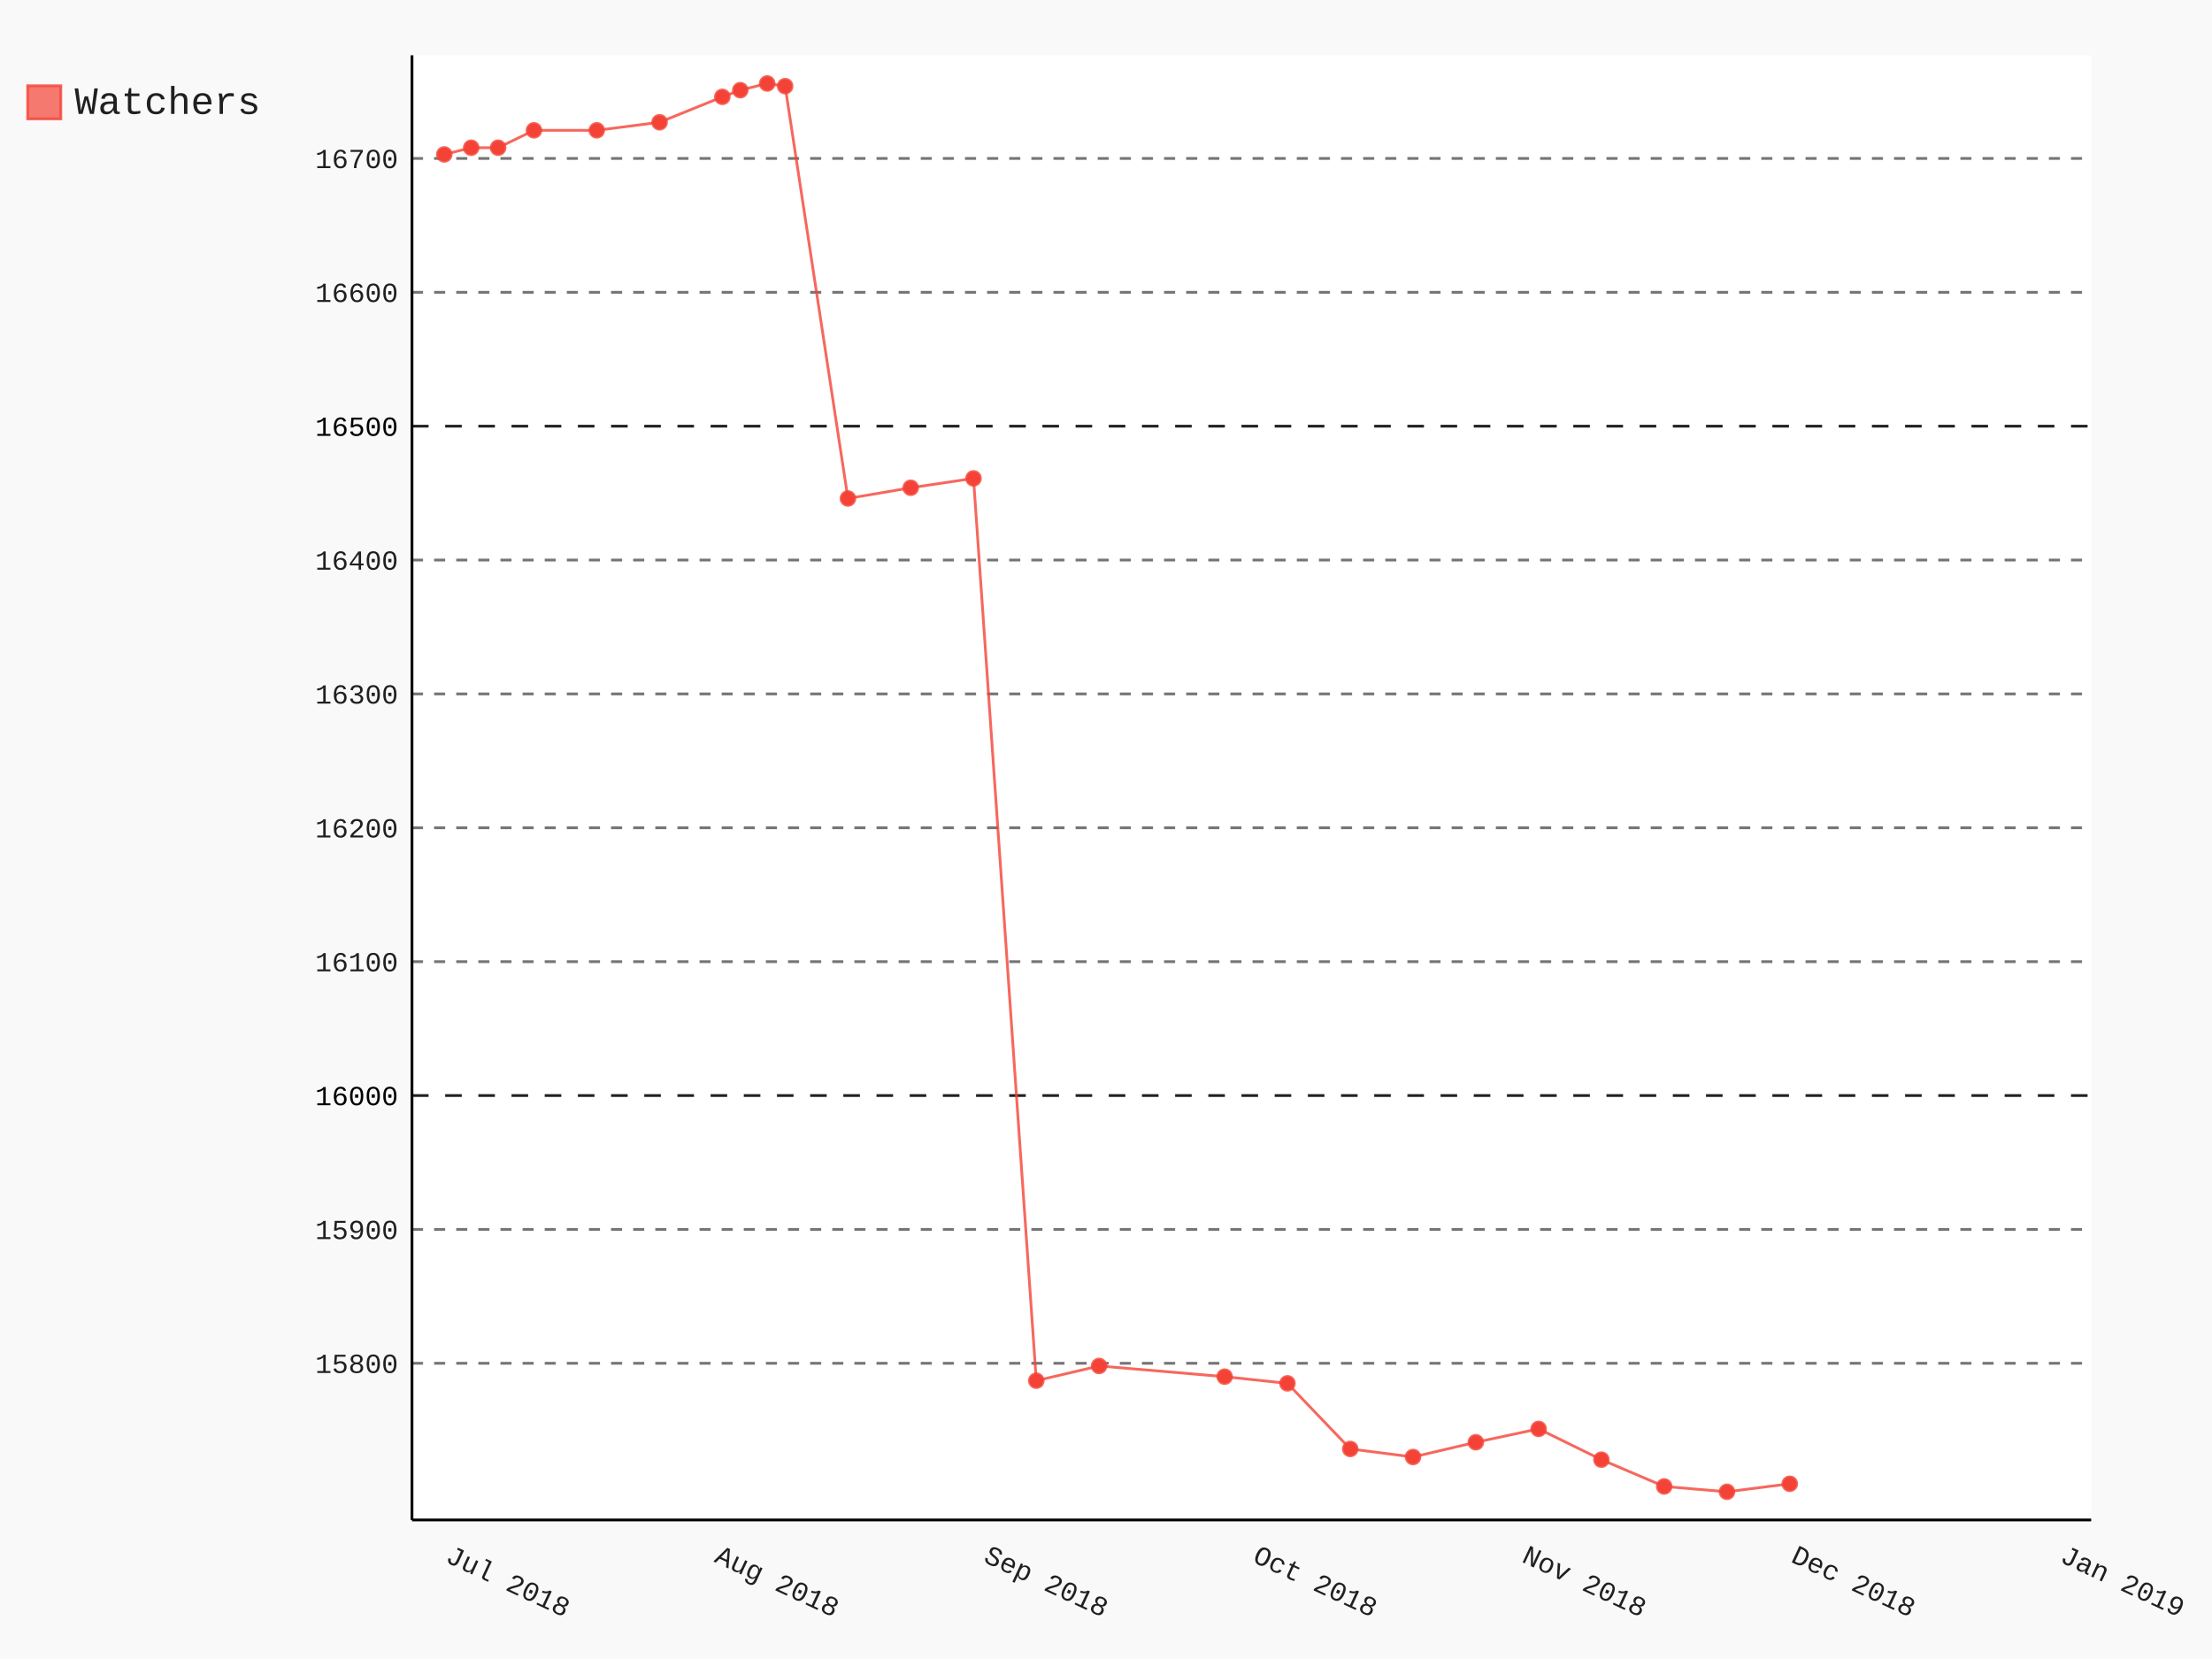
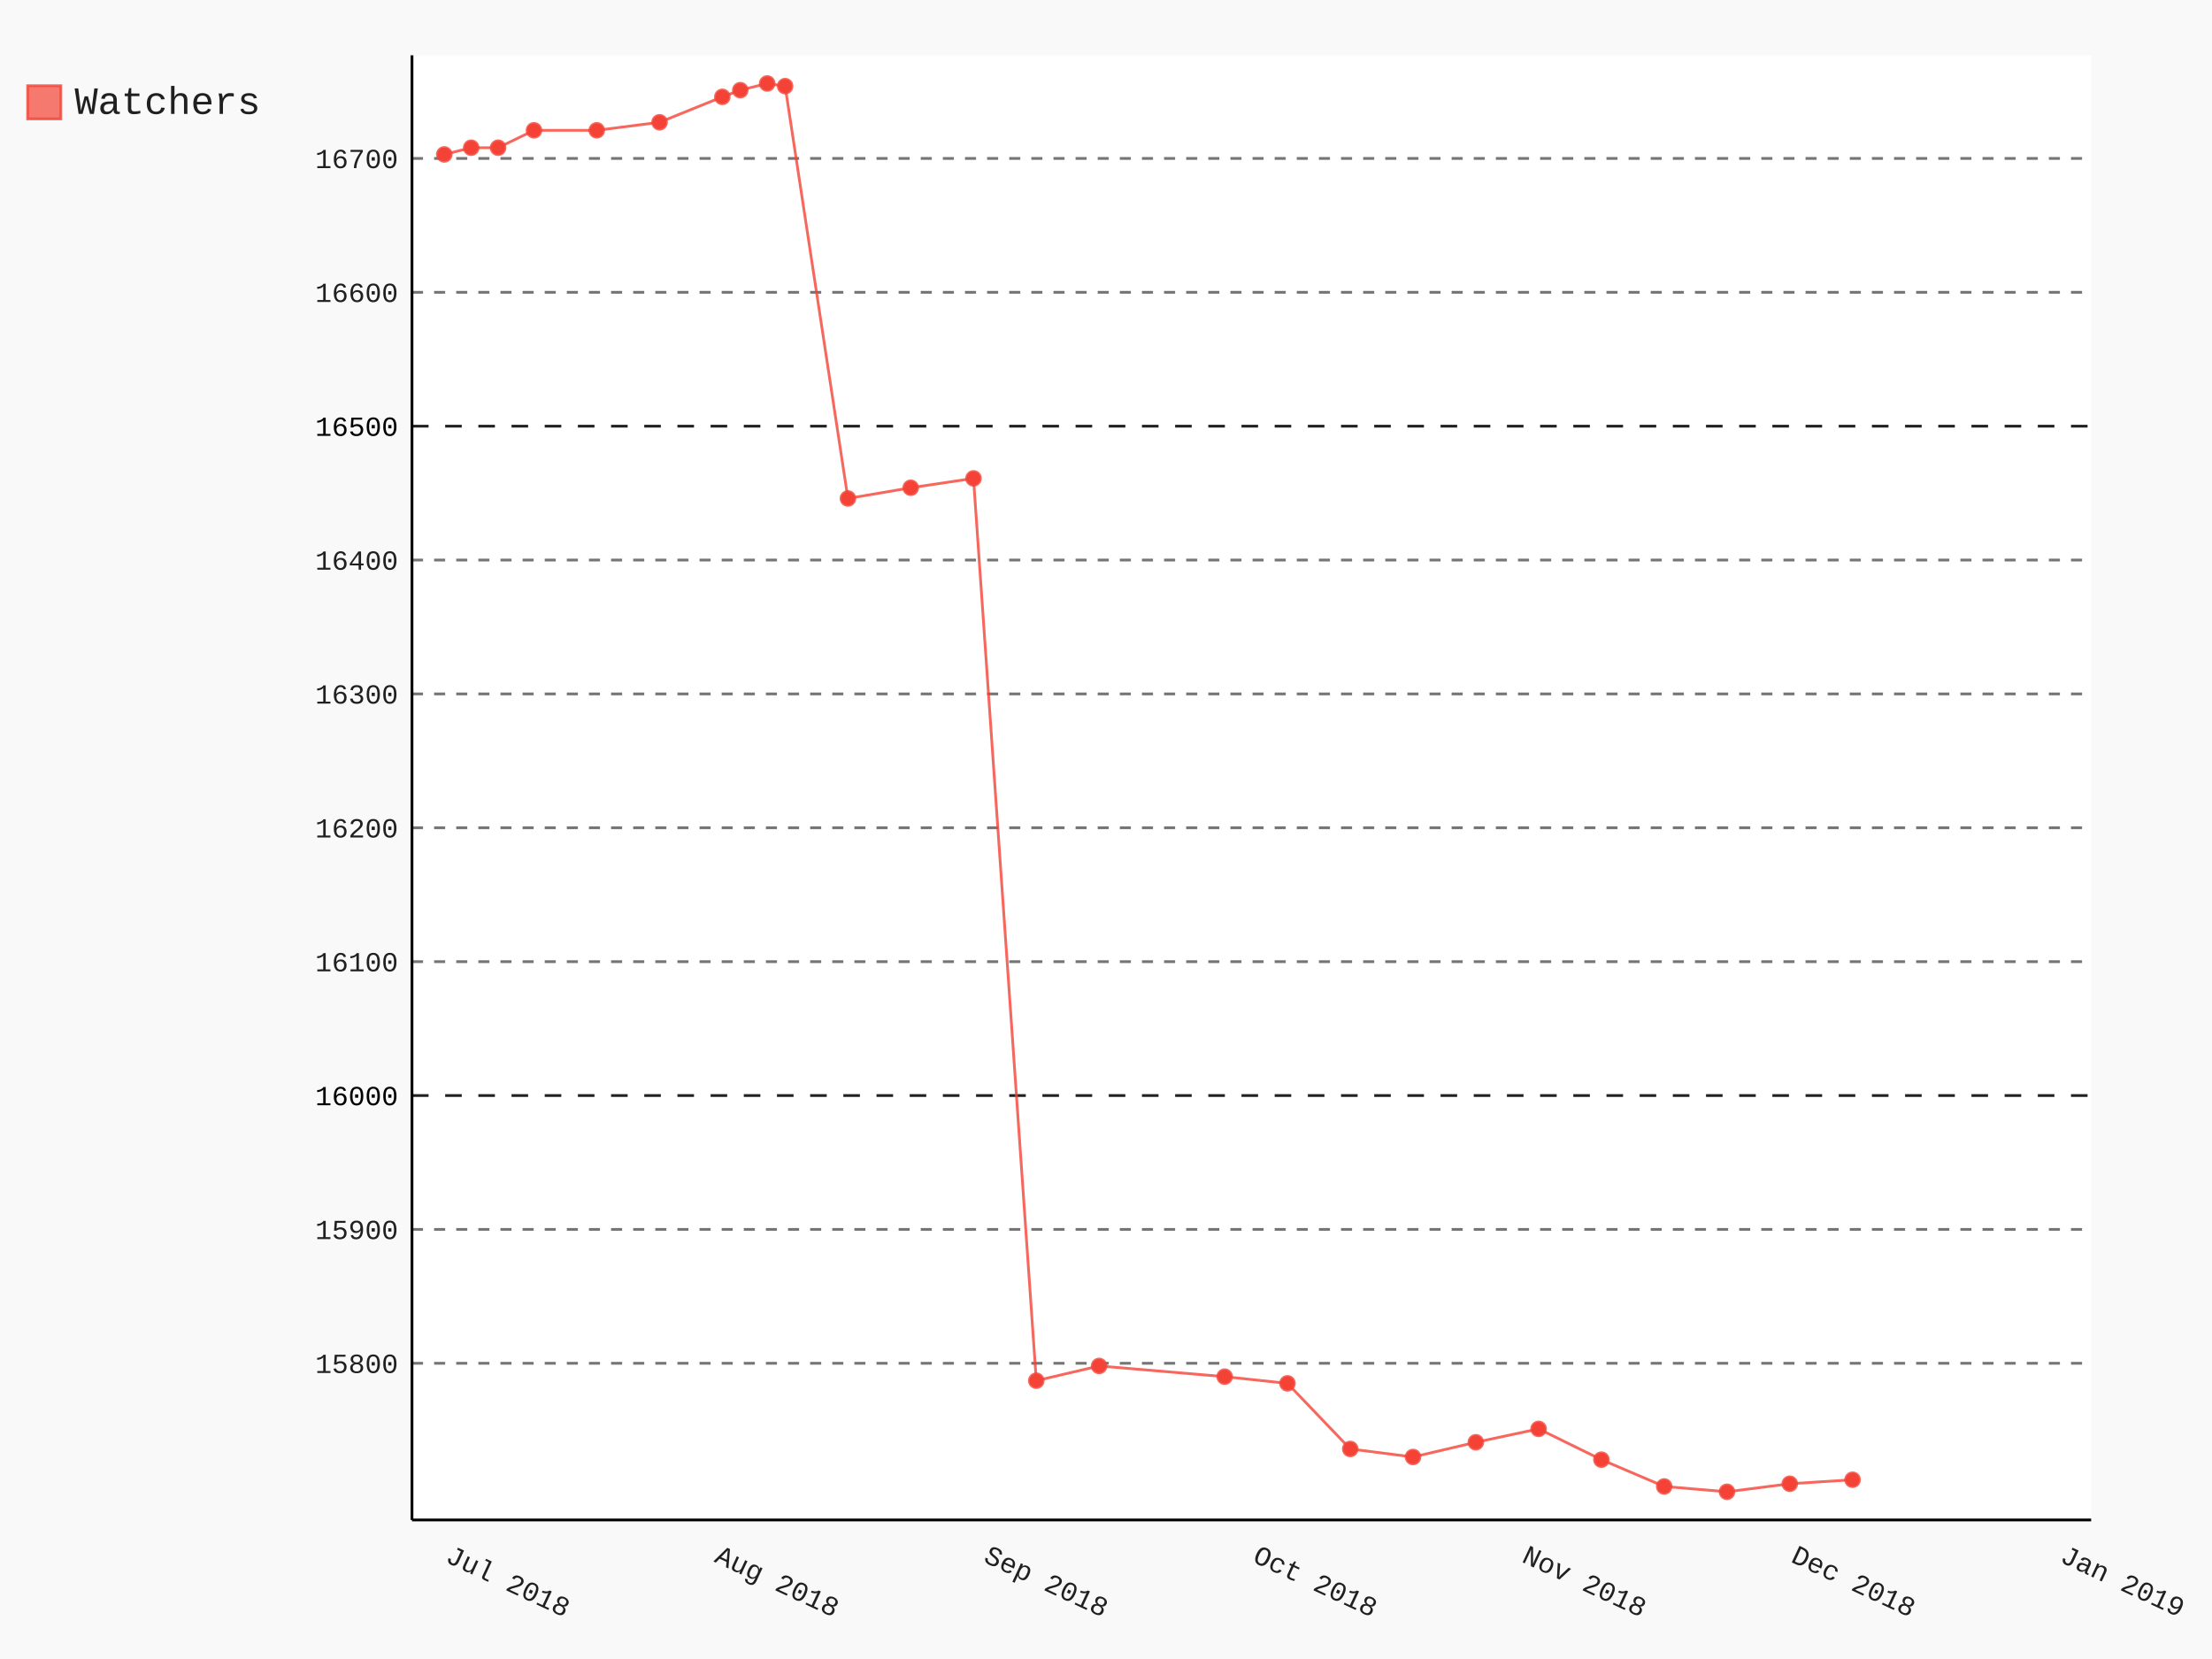
- <svg xmlns="http://www.w3.org/2000/svg" class="pygal-chart" id="chart-d610c42e-fe6f-4e3b-a5bd-55e64f92f3cf" viewBox="0 0 800 600">
+ <svg xmlns="http://www.w3.org/2000/svg" class="pygal-chart" id="chart-e1799bf5-6e08-48d5-9d3f-5cac707f4573" viewBox="0 0 800 600">
  <defs>
-     <style type="text/css">#chart-d610c42e-fe6f-4e3b-a5bd-55e64f92f3cf{-webkit-user-select:none;-webkit-font-smoothing:antialiased;font-family:Consolas,"Liberation Mono",Menlo,Courier,monospace}#chart-d610c42e-fe6f-4e3b-a5bd-55e64f92f3cf .title{font-family:Consolas,"Liberation Mono",Menlo,Courier,monospace;font-size:16px}#chart-d610c42e-fe6f-4e3b-a5bd-55e64f92f3cf .legends .legend text{font-family:Consolas,"Liberation Mono",Menlo,Courier,monospace;font-size:14px}#chart-d610c42e-fe6f-4e3b-a5bd-55e64f92f3cf .axis text{font-family:Consolas,"Liberation Mono",Menlo,Courier,monospace;font-size:10px}#chart-d610c42e-fe6f-4e3b-a5bd-55e64f92f3cf .axis text.major{font-family:Consolas,"Liberation Mono",Menlo,Courier,monospace;font-size:10px}#chart-d610c42e-fe6f-4e3b-a5bd-55e64f92f3cf .text-overlay text.value{font-family:Consolas,"Liberation Mono",Menlo,Courier,monospace;font-size:16px}#chart-d610c42e-fe6f-4e3b-a5bd-55e64f92f3cf .text-overlay text.label{font-family:Consolas,"Liberation Mono",Menlo,Courier,monospace;font-size:10px}#chart-d610c42e-fe6f-4e3b-a5bd-55e64f92f3cf .tooltip{font-family:Consolas,"Liberation Mono",Menlo,Courier,monospace;font-size:14px}#chart-d610c42e-fe6f-4e3b-a5bd-55e64f92f3cf text.no_data{font-family:Consolas,"Liberation Mono",Menlo,Courier,monospace;font-size:64px}
- #chart-d610c42e-fe6f-4e3b-a5bd-55e64f92f3cf{background-color:rgba(249,249,249,1)}#chart-d610c42e-fe6f-4e3b-a5bd-55e64f92f3cf path,#chart-d610c42e-fe6f-4e3b-a5bd-55e64f92f3cf line,#chart-d610c42e-fe6f-4e3b-a5bd-55e64f92f3cf rect,#chart-d610c42e-fe6f-4e3b-a5bd-55e64f92f3cf circle{-webkit-transition:150ms;-moz-transition:150ms;transition:150ms}#chart-d610c42e-fe6f-4e3b-a5bd-55e64f92f3cf .graph &gt; .background{fill:rgba(249,249,249,1)}#chart-d610c42e-fe6f-4e3b-a5bd-55e64f92f3cf .plot &gt; .background{fill:rgba(255,255,255,1)}#chart-d610c42e-fe6f-4e3b-a5bd-55e64f92f3cf .graph{fill:rgba(0,0,0,.87)}#chart-d610c42e-fe6f-4e3b-a5bd-55e64f92f3cf text.no_data{fill:rgba(0,0,0,1)}#chart-d610c42e-fe6f-4e3b-a5bd-55e64f92f3cf .title{fill:rgba(0,0,0,1)}#chart-d610c42e-fe6f-4e3b-a5bd-55e64f92f3cf .legends .legend text{fill:rgba(0,0,0,.87)}#chart-d610c42e-fe6f-4e3b-a5bd-55e64f92f3cf .legends .legend:hover text{fill:rgba(0,0,0,1)}#chart-d610c42e-fe6f-4e3b-a5bd-55e64f92f3cf .axis .line{stroke:rgba(0,0,0,1)}#chart-d610c42e-fe6f-4e3b-a5bd-55e64f92f3cf .axis .guide.line{stroke:rgba(0,0,0,.54)}#chart-d610c42e-fe6f-4e3b-a5bd-55e64f92f3cf .axis .major.line{stroke:rgba(0,0,0,.87)}#chart-d610c42e-fe6f-4e3b-a5bd-55e64f92f3cf .axis text.major{fill:rgba(0,0,0,1)}#chart-d610c42e-fe6f-4e3b-a5bd-55e64f92f3cf .axis.y .guides:hover .guide.line,#chart-d610c42e-fe6f-4e3b-a5bd-55e64f92f3cf .line-graph .axis.x .guides:hover .guide.line,#chart-d610c42e-fe6f-4e3b-a5bd-55e64f92f3cf .stackedline-graph .axis.x .guides:hover .guide.line,#chart-d610c42e-fe6f-4e3b-a5bd-55e64f92f3cf .xy-graph .axis.x .guides:hover .guide.line{stroke:rgba(0,0,0,1)}#chart-d610c42e-fe6f-4e3b-a5bd-55e64f92f3cf .axis .guides:hover text{fill:rgba(0,0,0,1)}#chart-d610c42e-fe6f-4e3b-a5bd-55e64f92f3cf .reactive{fill-opacity:.7;stroke-opacity:.8}#chart-d610c42e-fe6f-4e3b-a5bd-55e64f92f3cf .ci{stroke:rgba(0,0,0,.87)}#chart-d610c42e-fe6f-4e3b-a5bd-55e64f92f3cf .reactive.active,#chart-d610c42e-fe6f-4e3b-a5bd-55e64f92f3cf .active .reactive{fill-opacity:.8;stroke-opacity:.9;stroke-width:4}#chart-d610c42e-fe6f-4e3b-a5bd-55e64f92f3cf .ci .reactive.active{stroke-width:1.5}#chart-d610c42e-fe6f-4e3b-a5bd-55e64f92f3cf .series text{fill:rgba(0,0,0,1)}#chart-d610c42e-fe6f-4e3b-a5bd-55e64f92f3cf .tooltip rect{fill:rgba(255,255,255,1);stroke:rgba(0,0,0,1);-webkit-transition:opacity 150ms;-moz-transition:opacity 150ms;transition:opacity 150ms}#chart-d610c42e-fe6f-4e3b-a5bd-55e64f92f3cf .tooltip .label{fill:rgba(0,0,0,.87)}#chart-d610c42e-fe6f-4e3b-a5bd-55e64f92f3cf .tooltip .label{fill:rgba(0,0,0,.87)}#chart-d610c42e-fe6f-4e3b-a5bd-55e64f92f3cf .tooltip .legend{font-size:.8em;fill:rgba(0,0,0,.54)}#chart-d610c42e-fe6f-4e3b-a5bd-55e64f92f3cf .tooltip .x_label{font-size:.6em;fill:rgba(0,0,0,1)}#chart-d610c42e-fe6f-4e3b-a5bd-55e64f92f3cf .tooltip .xlink{font-size:.5em;text-decoration:underline}#chart-d610c42e-fe6f-4e3b-a5bd-55e64f92f3cf .tooltip .value{font-size:1.5em}#chart-d610c42e-fe6f-4e3b-a5bd-55e64f92f3cf .bound{font-size:.5em}#chart-d610c42e-fe6f-4e3b-a5bd-55e64f92f3cf .max-value{font-size:.75em;fill:rgba(0,0,0,.54)}#chart-d610c42e-fe6f-4e3b-a5bd-55e64f92f3cf .map-element{fill:rgba(255,255,255,1);stroke:rgba(0,0,0,.54) !important}#chart-d610c42e-fe6f-4e3b-a5bd-55e64f92f3cf .map-element .reactive{fill-opacity:inherit;stroke-opacity:inherit}#chart-d610c42e-fe6f-4e3b-a5bd-55e64f92f3cf .color-0,#chart-d610c42e-fe6f-4e3b-a5bd-55e64f92f3cf .color-0 a:visited{stroke:#F44336;fill:#F44336}#chart-d610c42e-fe6f-4e3b-a5bd-55e64f92f3cf .text-overlay .color-0 text{fill:black}
- #chart-d610c42e-fe6f-4e3b-a5bd-55e64f92f3cf text.no_data{text-anchor:middle}#chart-d610c42e-fe6f-4e3b-a5bd-55e64f92f3cf .guide.line{fill:none}#chart-d610c42e-fe6f-4e3b-a5bd-55e64f92f3cf .centered{text-anchor:middle}#chart-d610c42e-fe6f-4e3b-a5bd-55e64f92f3cf .title{text-anchor:middle}#chart-d610c42e-fe6f-4e3b-a5bd-55e64f92f3cf .legends .legend text{fill-opacity:1}#chart-d610c42e-fe6f-4e3b-a5bd-55e64f92f3cf .axis.x text{text-anchor:middle}#chart-d610c42e-fe6f-4e3b-a5bd-55e64f92f3cf .axis.x:not(.web) text[transform]{text-anchor:start}#chart-d610c42e-fe6f-4e3b-a5bd-55e64f92f3cf .axis.x:not(.web) text[transform].backwards{text-anchor:end}#chart-d610c42e-fe6f-4e3b-a5bd-55e64f92f3cf .axis.y text{text-anchor:end}#chart-d610c42e-fe6f-4e3b-a5bd-55e64f92f3cf .axis.y text[transform].backwards{text-anchor:start}#chart-d610c42e-fe6f-4e3b-a5bd-55e64f92f3cf .axis.y2 text{text-anchor:start}#chart-d610c42e-fe6f-4e3b-a5bd-55e64f92f3cf .axis.y2 text[transform].backwards{text-anchor:end}#chart-d610c42e-fe6f-4e3b-a5bd-55e64f92f3cf .axis .guide.line{stroke-dasharray:4,4}#chart-d610c42e-fe6f-4e3b-a5bd-55e64f92f3cf .axis .major.guide.line{stroke-dasharray:6,6}#chart-d610c42e-fe6f-4e3b-a5bd-55e64f92f3cf .horizontal .axis.y .guide.line,#chart-d610c42e-fe6f-4e3b-a5bd-55e64f92f3cf .horizontal .axis.y2 .guide.line,#chart-d610c42e-fe6f-4e3b-a5bd-55e64f92f3cf .vertical .axis.x .guide.line{opacity:0}#chart-d610c42e-fe6f-4e3b-a5bd-55e64f92f3cf .horizontal .axis.always_show .guide.line,#chart-d610c42e-fe6f-4e3b-a5bd-55e64f92f3cf .vertical .axis.always_show .guide.line{opacity:1 !important}#chart-d610c42e-fe6f-4e3b-a5bd-55e64f92f3cf .axis.y .guides:hover .guide.line,#chart-d610c42e-fe6f-4e3b-a5bd-55e64f92f3cf .axis.y2 .guides:hover .guide.line,#chart-d610c42e-fe6f-4e3b-a5bd-55e64f92f3cf .axis.x .guides:hover .guide.line{opacity:1}#chart-d610c42e-fe6f-4e3b-a5bd-55e64f92f3cf .axis .guides:hover text{opacity:1}#chart-d610c42e-fe6f-4e3b-a5bd-55e64f92f3cf .nofill{fill:none}#chart-d610c42e-fe6f-4e3b-a5bd-55e64f92f3cf .subtle-fill{fill-opacity:.2}#chart-d610c42e-fe6f-4e3b-a5bd-55e64f92f3cf .dot{stroke-width:1px;fill-opacity:1}#chart-d610c42e-fe6f-4e3b-a5bd-55e64f92f3cf .dot.active{stroke-width:5px}#chart-d610c42e-fe6f-4e3b-a5bd-55e64f92f3cf .dot.negative{fill:transparent}#chart-d610c42e-fe6f-4e3b-a5bd-55e64f92f3cf text,#chart-d610c42e-fe6f-4e3b-a5bd-55e64f92f3cf tspan{stroke:none !important}#chart-d610c42e-fe6f-4e3b-a5bd-55e64f92f3cf .series text.active{opacity:1}#chart-d610c42e-fe6f-4e3b-a5bd-55e64f92f3cf .tooltip rect{fill-opacity:.95;stroke-width:.5}#chart-d610c42e-fe6f-4e3b-a5bd-55e64f92f3cf .tooltip text{fill-opacity:1}#chart-d610c42e-fe6f-4e3b-a5bd-55e64f92f3cf .showable{visibility:hidden}#chart-d610c42e-fe6f-4e3b-a5bd-55e64f92f3cf .showable.shown{visibility:visible}#chart-d610c42e-fe6f-4e3b-a5bd-55e64f92f3cf .gauge-background{fill:rgba(229,229,229,1);stroke:none}#chart-d610c42e-fe6f-4e3b-a5bd-55e64f92f3cf .bg-lines{stroke:rgba(249,249,249,1);stroke-width:2px}</style>
+     <style type="text/css">#chart-e1799bf5-6e08-48d5-9d3f-5cac707f4573{-webkit-user-select:none;-webkit-font-smoothing:antialiased;font-family:Consolas,"Liberation Mono",Menlo,Courier,monospace}#chart-e1799bf5-6e08-48d5-9d3f-5cac707f4573 .title{font-family:Consolas,"Liberation Mono",Menlo,Courier,monospace;font-size:16px}#chart-e1799bf5-6e08-48d5-9d3f-5cac707f4573 .legends .legend text{font-family:Consolas,"Liberation Mono",Menlo,Courier,monospace;font-size:14px}#chart-e1799bf5-6e08-48d5-9d3f-5cac707f4573 .axis text{font-family:Consolas,"Liberation Mono",Menlo,Courier,monospace;font-size:10px}#chart-e1799bf5-6e08-48d5-9d3f-5cac707f4573 .axis text.major{font-family:Consolas,"Liberation Mono",Menlo,Courier,monospace;font-size:10px}#chart-e1799bf5-6e08-48d5-9d3f-5cac707f4573 .text-overlay text.value{font-family:Consolas,"Liberation Mono",Menlo,Courier,monospace;font-size:16px}#chart-e1799bf5-6e08-48d5-9d3f-5cac707f4573 .text-overlay text.label{font-family:Consolas,"Liberation Mono",Menlo,Courier,monospace;font-size:10px}#chart-e1799bf5-6e08-48d5-9d3f-5cac707f4573 .tooltip{font-family:Consolas,"Liberation Mono",Menlo,Courier,monospace;font-size:14px}#chart-e1799bf5-6e08-48d5-9d3f-5cac707f4573 text.no_data{font-family:Consolas,"Liberation Mono",Menlo,Courier,monospace;font-size:64px}
+ #chart-e1799bf5-6e08-48d5-9d3f-5cac707f4573{background-color:rgba(249,249,249,1)}#chart-e1799bf5-6e08-48d5-9d3f-5cac707f4573 path,#chart-e1799bf5-6e08-48d5-9d3f-5cac707f4573 line,#chart-e1799bf5-6e08-48d5-9d3f-5cac707f4573 rect,#chart-e1799bf5-6e08-48d5-9d3f-5cac707f4573 circle{-webkit-transition:150ms;-moz-transition:150ms;transition:150ms}#chart-e1799bf5-6e08-48d5-9d3f-5cac707f4573 .graph &gt; .background{fill:rgba(249,249,249,1)}#chart-e1799bf5-6e08-48d5-9d3f-5cac707f4573 .plot &gt; .background{fill:rgba(255,255,255,1)}#chart-e1799bf5-6e08-48d5-9d3f-5cac707f4573 .graph{fill:rgba(0,0,0,.87)}#chart-e1799bf5-6e08-48d5-9d3f-5cac707f4573 text.no_data{fill:rgba(0,0,0,1)}#chart-e1799bf5-6e08-48d5-9d3f-5cac707f4573 .title{fill:rgba(0,0,0,1)}#chart-e1799bf5-6e08-48d5-9d3f-5cac707f4573 .legends .legend text{fill:rgba(0,0,0,.87)}#chart-e1799bf5-6e08-48d5-9d3f-5cac707f4573 .legends .legend:hover text{fill:rgba(0,0,0,1)}#chart-e1799bf5-6e08-48d5-9d3f-5cac707f4573 .axis .line{stroke:rgba(0,0,0,1)}#chart-e1799bf5-6e08-48d5-9d3f-5cac707f4573 .axis .guide.line{stroke:rgba(0,0,0,.54)}#chart-e1799bf5-6e08-48d5-9d3f-5cac707f4573 .axis .major.line{stroke:rgba(0,0,0,.87)}#chart-e1799bf5-6e08-48d5-9d3f-5cac707f4573 .axis text.major{fill:rgba(0,0,0,1)}#chart-e1799bf5-6e08-48d5-9d3f-5cac707f4573 .axis.y .guides:hover .guide.line,#chart-e1799bf5-6e08-48d5-9d3f-5cac707f4573 .line-graph .axis.x .guides:hover .guide.line,#chart-e1799bf5-6e08-48d5-9d3f-5cac707f4573 .stackedline-graph .axis.x .guides:hover .guide.line,#chart-e1799bf5-6e08-48d5-9d3f-5cac707f4573 .xy-graph .axis.x .guides:hover .guide.line{stroke:rgba(0,0,0,1)}#chart-e1799bf5-6e08-48d5-9d3f-5cac707f4573 .axis .guides:hover text{fill:rgba(0,0,0,1)}#chart-e1799bf5-6e08-48d5-9d3f-5cac707f4573 .reactive{fill-opacity:.7;stroke-opacity:.8}#chart-e1799bf5-6e08-48d5-9d3f-5cac707f4573 .ci{stroke:rgba(0,0,0,.87)}#chart-e1799bf5-6e08-48d5-9d3f-5cac707f4573 .reactive.active,#chart-e1799bf5-6e08-48d5-9d3f-5cac707f4573 .active .reactive{fill-opacity:.8;stroke-opacity:.9;stroke-width:4}#chart-e1799bf5-6e08-48d5-9d3f-5cac707f4573 .ci .reactive.active{stroke-width:1.5}#chart-e1799bf5-6e08-48d5-9d3f-5cac707f4573 .series text{fill:rgba(0,0,0,1)}#chart-e1799bf5-6e08-48d5-9d3f-5cac707f4573 .tooltip rect{fill:rgba(255,255,255,1);stroke:rgba(0,0,0,1);-webkit-transition:opacity 150ms;-moz-transition:opacity 150ms;transition:opacity 150ms}#chart-e1799bf5-6e08-48d5-9d3f-5cac707f4573 .tooltip .label{fill:rgba(0,0,0,.87)}#chart-e1799bf5-6e08-48d5-9d3f-5cac707f4573 .tooltip .label{fill:rgba(0,0,0,.87)}#chart-e1799bf5-6e08-48d5-9d3f-5cac707f4573 .tooltip .legend{font-size:.8em;fill:rgba(0,0,0,.54)}#chart-e1799bf5-6e08-48d5-9d3f-5cac707f4573 .tooltip .x_label{font-size:.6em;fill:rgba(0,0,0,1)}#chart-e1799bf5-6e08-48d5-9d3f-5cac707f4573 .tooltip .xlink{font-size:.5em;text-decoration:underline}#chart-e1799bf5-6e08-48d5-9d3f-5cac707f4573 .tooltip .value{font-size:1.5em}#chart-e1799bf5-6e08-48d5-9d3f-5cac707f4573 .bound{font-size:.5em}#chart-e1799bf5-6e08-48d5-9d3f-5cac707f4573 .max-value{font-size:.75em;fill:rgba(0,0,0,.54)}#chart-e1799bf5-6e08-48d5-9d3f-5cac707f4573 .map-element{fill:rgba(255,255,255,1);stroke:rgba(0,0,0,.54) !important}#chart-e1799bf5-6e08-48d5-9d3f-5cac707f4573 .map-element .reactive{fill-opacity:inherit;stroke-opacity:inherit}#chart-e1799bf5-6e08-48d5-9d3f-5cac707f4573 .color-0,#chart-e1799bf5-6e08-48d5-9d3f-5cac707f4573 .color-0 a:visited{stroke:#F44336;fill:#F44336}#chart-e1799bf5-6e08-48d5-9d3f-5cac707f4573 .text-overlay .color-0 text{fill:black}
+ #chart-e1799bf5-6e08-48d5-9d3f-5cac707f4573 text.no_data{text-anchor:middle}#chart-e1799bf5-6e08-48d5-9d3f-5cac707f4573 .guide.line{fill:none}#chart-e1799bf5-6e08-48d5-9d3f-5cac707f4573 .centered{text-anchor:middle}#chart-e1799bf5-6e08-48d5-9d3f-5cac707f4573 .title{text-anchor:middle}#chart-e1799bf5-6e08-48d5-9d3f-5cac707f4573 .legends .legend text{fill-opacity:1}#chart-e1799bf5-6e08-48d5-9d3f-5cac707f4573 .axis.x text{text-anchor:middle}#chart-e1799bf5-6e08-48d5-9d3f-5cac707f4573 .axis.x:not(.web) text[transform]{text-anchor:start}#chart-e1799bf5-6e08-48d5-9d3f-5cac707f4573 .axis.x:not(.web) text[transform].backwards{text-anchor:end}#chart-e1799bf5-6e08-48d5-9d3f-5cac707f4573 .axis.y text{text-anchor:end}#chart-e1799bf5-6e08-48d5-9d3f-5cac707f4573 .axis.y text[transform].backwards{text-anchor:start}#chart-e1799bf5-6e08-48d5-9d3f-5cac707f4573 .axis.y2 text{text-anchor:start}#chart-e1799bf5-6e08-48d5-9d3f-5cac707f4573 .axis.y2 text[transform].backwards{text-anchor:end}#chart-e1799bf5-6e08-48d5-9d3f-5cac707f4573 .axis .guide.line{stroke-dasharray:4,4}#chart-e1799bf5-6e08-48d5-9d3f-5cac707f4573 .axis .major.guide.line{stroke-dasharray:6,6}#chart-e1799bf5-6e08-48d5-9d3f-5cac707f4573 .horizontal .axis.y .guide.line,#chart-e1799bf5-6e08-48d5-9d3f-5cac707f4573 .horizontal .axis.y2 .guide.line,#chart-e1799bf5-6e08-48d5-9d3f-5cac707f4573 .vertical .axis.x .guide.line{opacity:0}#chart-e1799bf5-6e08-48d5-9d3f-5cac707f4573 .horizontal .axis.always_show .guide.line,#chart-e1799bf5-6e08-48d5-9d3f-5cac707f4573 .vertical .axis.always_show .guide.line{opacity:1 !important}#chart-e1799bf5-6e08-48d5-9d3f-5cac707f4573 .axis.y .guides:hover .guide.line,#chart-e1799bf5-6e08-48d5-9d3f-5cac707f4573 .axis.y2 .guides:hover .guide.line,#chart-e1799bf5-6e08-48d5-9d3f-5cac707f4573 .axis.x .guides:hover .guide.line{opacity:1}#chart-e1799bf5-6e08-48d5-9d3f-5cac707f4573 .axis .guides:hover text{opacity:1}#chart-e1799bf5-6e08-48d5-9d3f-5cac707f4573 .nofill{fill:none}#chart-e1799bf5-6e08-48d5-9d3f-5cac707f4573 .subtle-fill{fill-opacity:.2}#chart-e1799bf5-6e08-48d5-9d3f-5cac707f4573 .dot{stroke-width:1px;fill-opacity:1}#chart-e1799bf5-6e08-48d5-9d3f-5cac707f4573 .dot.active{stroke-width:5px}#chart-e1799bf5-6e08-48d5-9d3f-5cac707f4573 .dot.negative{fill:transparent}#chart-e1799bf5-6e08-48d5-9d3f-5cac707f4573 text,#chart-e1799bf5-6e08-48d5-9d3f-5cac707f4573 tspan{stroke:none !important}#chart-e1799bf5-6e08-48d5-9d3f-5cac707f4573 .series text.active{opacity:1}#chart-e1799bf5-6e08-48d5-9d3f-5cac707f4573 .tooltip rect{fill-opacity:.95;stroke-width:.5}#chart-e1799bf5-6e08-48d5-9d3f-5cac707f4573 .tooltip text{fill-opacity:1}#chart-e1799bf5-6e08-48d5-9d3f-5cac707f4573 .showable{visibility:hidden}#chart-e1799bf5-6e08-48d5-9d3f-5cac707f4573 .showable.shown{visibility:visible}#chart-e1799bf5-6e08-48d5-9d3f-5cac707f4573 .gauge-background{fill:rgba(229,229,229,1);stroke:none}#chart-e1799bf5-6e08-48d5-9d3f-5cac707f4573 .bg-lines{stroke:rgba(249,249,249,1);stroke-width:2px}</style>
  </defs>
  <g class="graph datetimeline-graph vertical">
    <rect class="background" height="600" width="800" x="0" y="0" />
    <g class="plot" transform="translate(149, 20)">
      <rect class="background" height="529.714" width="607.297" x="0" y="0" />
      <g class="axis y always_show">
        <path class="line" d="M0 529.714 h607.297" />
        <g class="guides">
          <path class="guide line" d="M0 473.048 h607.297" />
          <text class="" x="-5" y="476.548">15800</text>
        </g>
        <g class="guides">
          <path class="guide line" d="M0 424.631 h607.297" />
          <text class="" x="-5" y="428.131">15900</text>
        </g>
        <g class="guides">
          <path class="major guide line" d="M0 376.215 h607.297" />
          <text class="major" x="-5" y="379.715">16000</text>
        </g>
        <g class="guides">
          <path class="guide line" d="M0 327.799 h607.297" />
          <text class="" x="-5" y="331.299">16100</text>
        </g>
        <g class="guides">
          <path class="guide line" d="M0 279.382 h607.297" />
          <text class="" x="-5" y="282.882">16200</text>
        </g>
        <g class="guides">
          <path class="guide line" d="M0 230.966 h607.297" />
          <text class="" x="-5" y="234.466">16300</text>
        </g>
        <g class="guides">
          <path class="guide line" d="M0 182.549 h607.297" />
          <text class="" x="-5" y="186.049">16400</text>
        </g>
        <g class="guides">
          <path class="major guide line" d="M0 134.133 h607.297" />
          <text class="major" x="-5" y="137.633">16500</text>
        </g>
        <g class="guides">
          <path class="guide line" d="M0 85.716 h607.297" />
          <text class="" x="-5" y="89.216">16600</text>
        </g>
        <g class="guides">
          <path class="guide line" d="M0 37.3 h607.297" />
          <text class="" x="-5" y="40.8">16700</text>
        </g>
      </g>
      <g class="axis x">
        <path class="line" d="M0 0 v529.714" />
        <g class="guides">
          <path class="guide line" d="M11.679 0 v529.714" />
          <text class="" transform="rotate(25 11.67879 544.7143)" x="11.679" y="544.714">Jul 2018</text>
        </g>
        <g class="guides">
          <path class="guide line" d="M109.002 0 v529.714" />
          <text class="" transform="rotate(25 109.0021 544.7143)" x="109.002" y="544.714">Aug 2018</text>
        </g>
        <g class="guides">
          <path class="guide line" d="M206.325 0 v529.714" />
          <text class="" transform="rotate(25 206.3253 544.7143)" x="206.325" y="544.714">Sep 2018</text>
        </g>
        <g class="guides">
          <path class="guide line" d="M303.649 0 v529.714" />
          <text class="" transform="rotate(25 303.6486 544.7143)" x="303.649" y="544.714">Oct 2018</text>
        </g>
        <g class="guides">
          <path class="guide line" d="M400.972 0 v529.714" />
          <text class="" transform="rotate(25 400.9719 544.7143)" x="400.972" y="544.714">Nov 2018</text>
        </g>
        <g class="guides">
          <path class="guide line" d="M498.295 0 v529.714" />
          <text class="" transform="rotate(25 498.2952 544.7143)" x="498.295" y="544.714">Dec 2018</text>
        </g>
        <g class="guides">
          <path class="guide line" d="M595.618 0 v529.714" />
          <text class="" transform="rotate(25 595.6184 544.7143)" x="595.618" y="544.714">Jan 2019</text>
        </g>
      </g>
      <g class="series serie-0 color-0">
-         <path class="line reactive nofill" d="M11.679 35.848 L21.411 33.427 31.143 33.427 44.12 27.133 66.829 27.133 89.537 24.228 112.246 15.028 118.734 12.608 128.467 10.187 134.955 11.155 157.664 160.278 180.372 156.404 203.081 153.015 225.79 479.342 248.499 474.016 293.916 477.889 316.625 480.31 339.334 504.034 362.043 506.939 384.751 501.613 407.46 496.772 430.169 507.908 452.878 517.591 475.586 519.528 498.295 516.623" />
+         <path class="line reactive nofill" d="M11.679 35.848 L21.411 33.427 31.143 33.427 44.12 27.133 66.829 27.133 89.537 24.228 112.246 15.028 118.734 12.608 128.467 10.187 134.955 11.155 157.664 160.278 180.372 156.404 203.081 153.015 225.79 479.342 248.499 474.016 293.916 477.889 316.625 480.31 339.334 504.034 362.043 506.939 384.751 501.613 407.46 496.772 430.169 507.908 452.878 517.591 475.586 519.528 498.295 516.623 521.004 515.17" />
      </g>
    </g>
    <g class="titles" />
    <g class="plot overlay" transform="translate(149, 20)">
      <g class="series serie-0 color-0">
        <g class="dots">
          <circle class="dot reactive tooltip-trigger" cx="11.679" cy="35.848" r="2.5" />
        </g>
        <g class="dots">
          <circle class="dot reactive tooltip-trigger" cx="21.411" cy="33.427" r="2.5" />
        </g>
        <g class="dots">
          <circle class="dot reactive tooltip-trigger" cx="31.143" cy="33.427" r="2.5" />
        </g>
        <g class="dots">
          <circle class="dot reactive tooltip-trigger" cx="44.12" cy="27.133" r="2.5" />
        </g>
        <g class="dots">
          <circle class="dot reactive tooltip-trigger" cx="66.829" cy="27.133" r="2.5" />
        </g>
        <g class="dots">
          <circle class="dot reactive tooltip-trigger" cx="89.537" cy="24.228" r="2.5" />
        </g>
        <g class="dots">
          <circle class="dot reactive tooltip-trigger" cx="112.246" cy="15.028" r="2.5" />
        </g>
        <g class="dots">
          <circle class="dot reactive tooltip-trigger" cx="118.734" cy="12.608" r="2.5" />
        </g>
        <g class="dots">
          <circle class="dot reactive tooltip-trigger" cx="128.467" cy="10.187" r="2.5" />
        </g>
        <g class="dots">
          <circle class="dot reactive tooltip-trigger" cx="134.955" cy="11.155" r="2.5" />
        </g>
        <g class="dots">
          <circle class="dot reactive tooltip-trigger" cx="157.664" cy="160.278" r="2.5" />
        </g>
        <g class="dots">
          <circle class="dot reactive tooltip-trigger" cx="180.372" cy="156.404" r="2.5" />
        </g>
        <g class="dots">
          <circle class="dot reactive tooltip-trigger" cx="203.081" cy="153.015" r="2.5" />
        </g>
        <g class="dots">
          <circle class="dot reactive tooltip-trigger" cx="225.79" cy="479.342" r="2.5" />
        </g>
        <g class="dots">
          <circle class="dot reactive tooltip-trigger" cx="248.499" cy="474.016" r="2.5" />
        </g>
        <g class="dots">
          <circle class="dot reactive tooltip-trigger" cx="293.916" cy="477.889" r="2.5" />
        </g>
        <g class="dots">
          <circle class="dot reactive tooltip-trigger" cx="316.625" cy="480.31" r="2.5" />
        </g>
        <g class="dots">
          <circle class="dot reactive tooltip-trigger" cx="339.334" cy="504.034" r="2.5" />
        </g>
        <g class="dots">
          <circle class="dot reactive tooltip-trigger" cx="362.043" cy="506.939" r="2.5" />
        </g>
        <g class="dots">
          <circle class="dot reactive tooltip-trigger" cx="384.751" cy="501.613" r="2.5" />
        </g>
        <g class="dots">
          <circle class="dot reactive tooltip-trigger" cx="407.46" cy="496.772" r="2.5" />
        </g>
        <g class="dots">
          <circle class="dot reactive tooltip-trigger" cx="430.169" cy="507.908" r="2.5" />
        </g>
        <g class="dots">
          <circle class="dot reactive tooltip-trigger" cx="452.878" cy="517.591" r="2.5" />
        </g>
        <g class="dots">
          <circle class="dot reactive tooltip-trigger" cx="475.586" cy="519.528" r="2.5" />
        </g>
        <g class="dots">
          <circle class="dot reactive tooltip-trigger" cx="498.295" cy="516.623" r="2.5" />
        </g>
+         <g class="dots">
+           <circle class="dot reactive tooltip-trigger" cx="521.004" cy="515.17" r="2.5" />
+         </g>
      </g>
    </g>
    <g class="plot text-overlay" transform="translate(149, 20)">
      <g class="series serie-0 color-0" />
    </g>
    <g class="plot tooltip-overlay" transform="translate(149, 20)">
      <g class="tooltip" style="opacity: 0" transform="translate(0 0)">
        <rect class="tooltip-box" height="0" rx="0" ry="0" width="0" />
        <g class="text" />
      </g>
    </g>
    <g class="legends" transform="translate(10, 30)">
      <g class="legend reactive activate-serie" id="activate-serie-0">
        <rect class="color-0 reactive" height="12" width="12" x="0.0" y="1.0" />
        <text x="17.0" y="11.2">Watchers</text>
      </g>
    </g>
    <g class="legends" transform="translate(766, 30)" />
  </g>
</svg>
